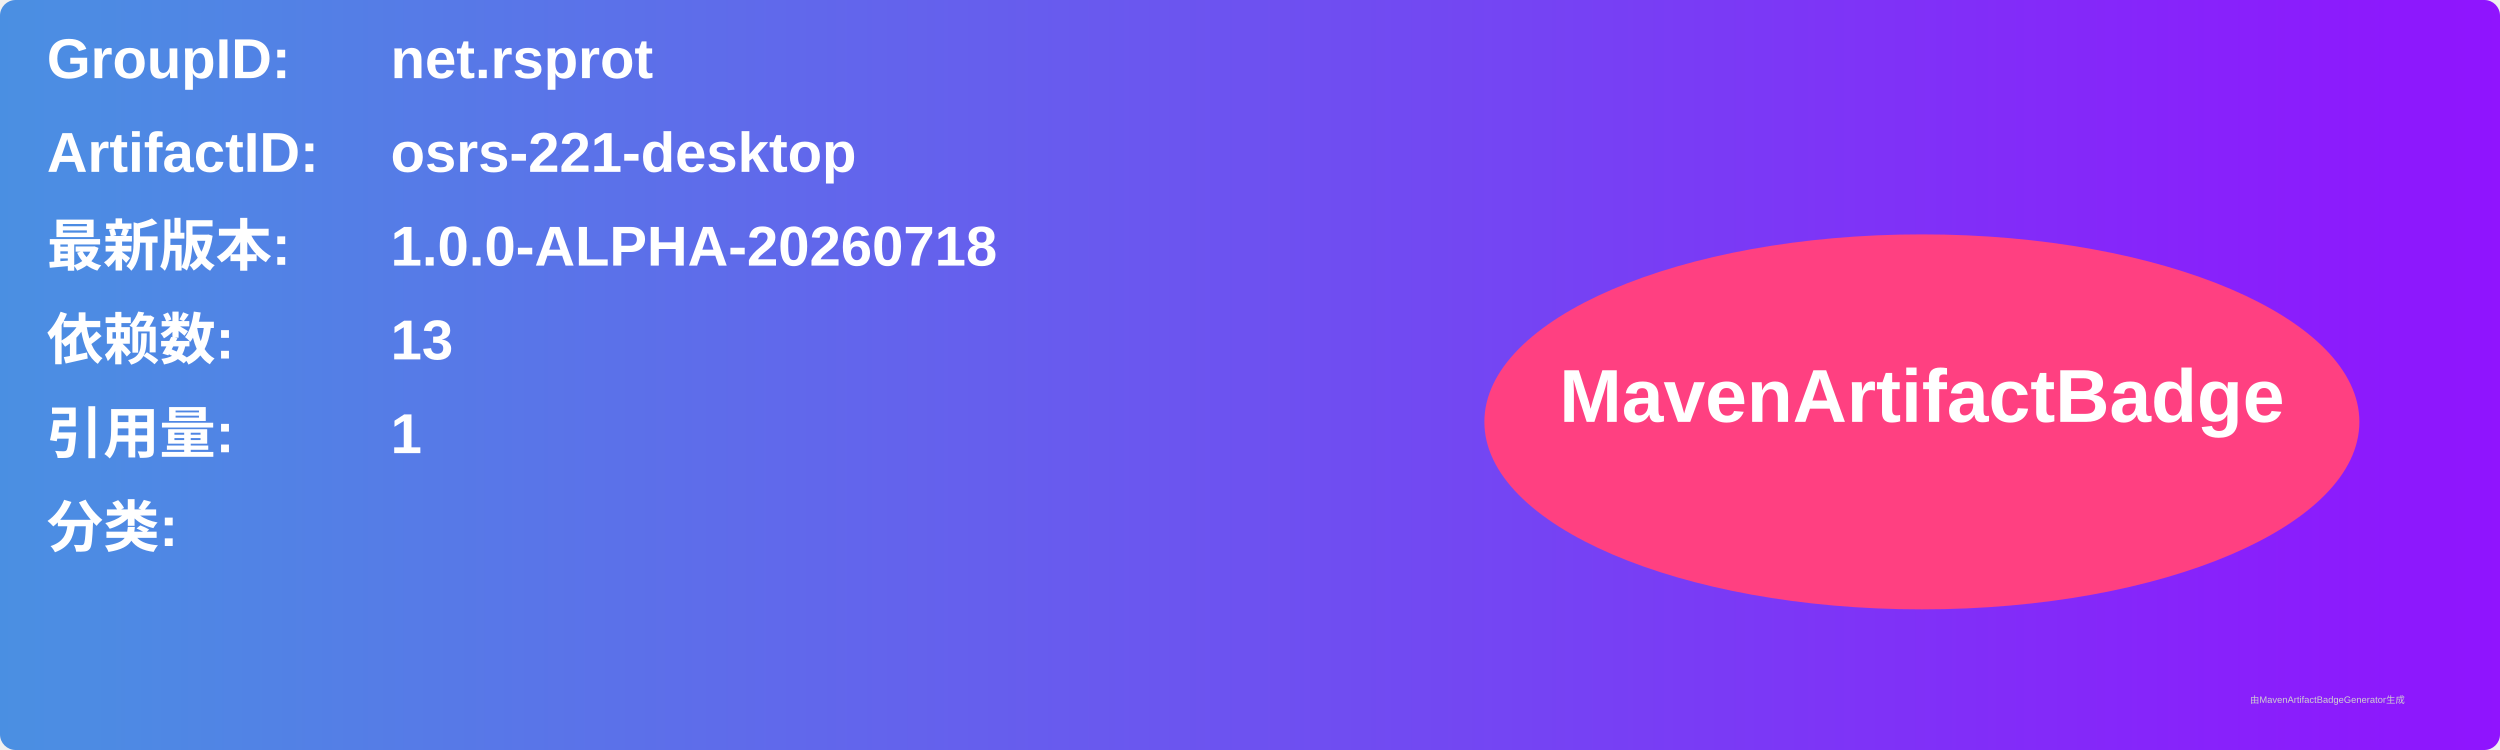
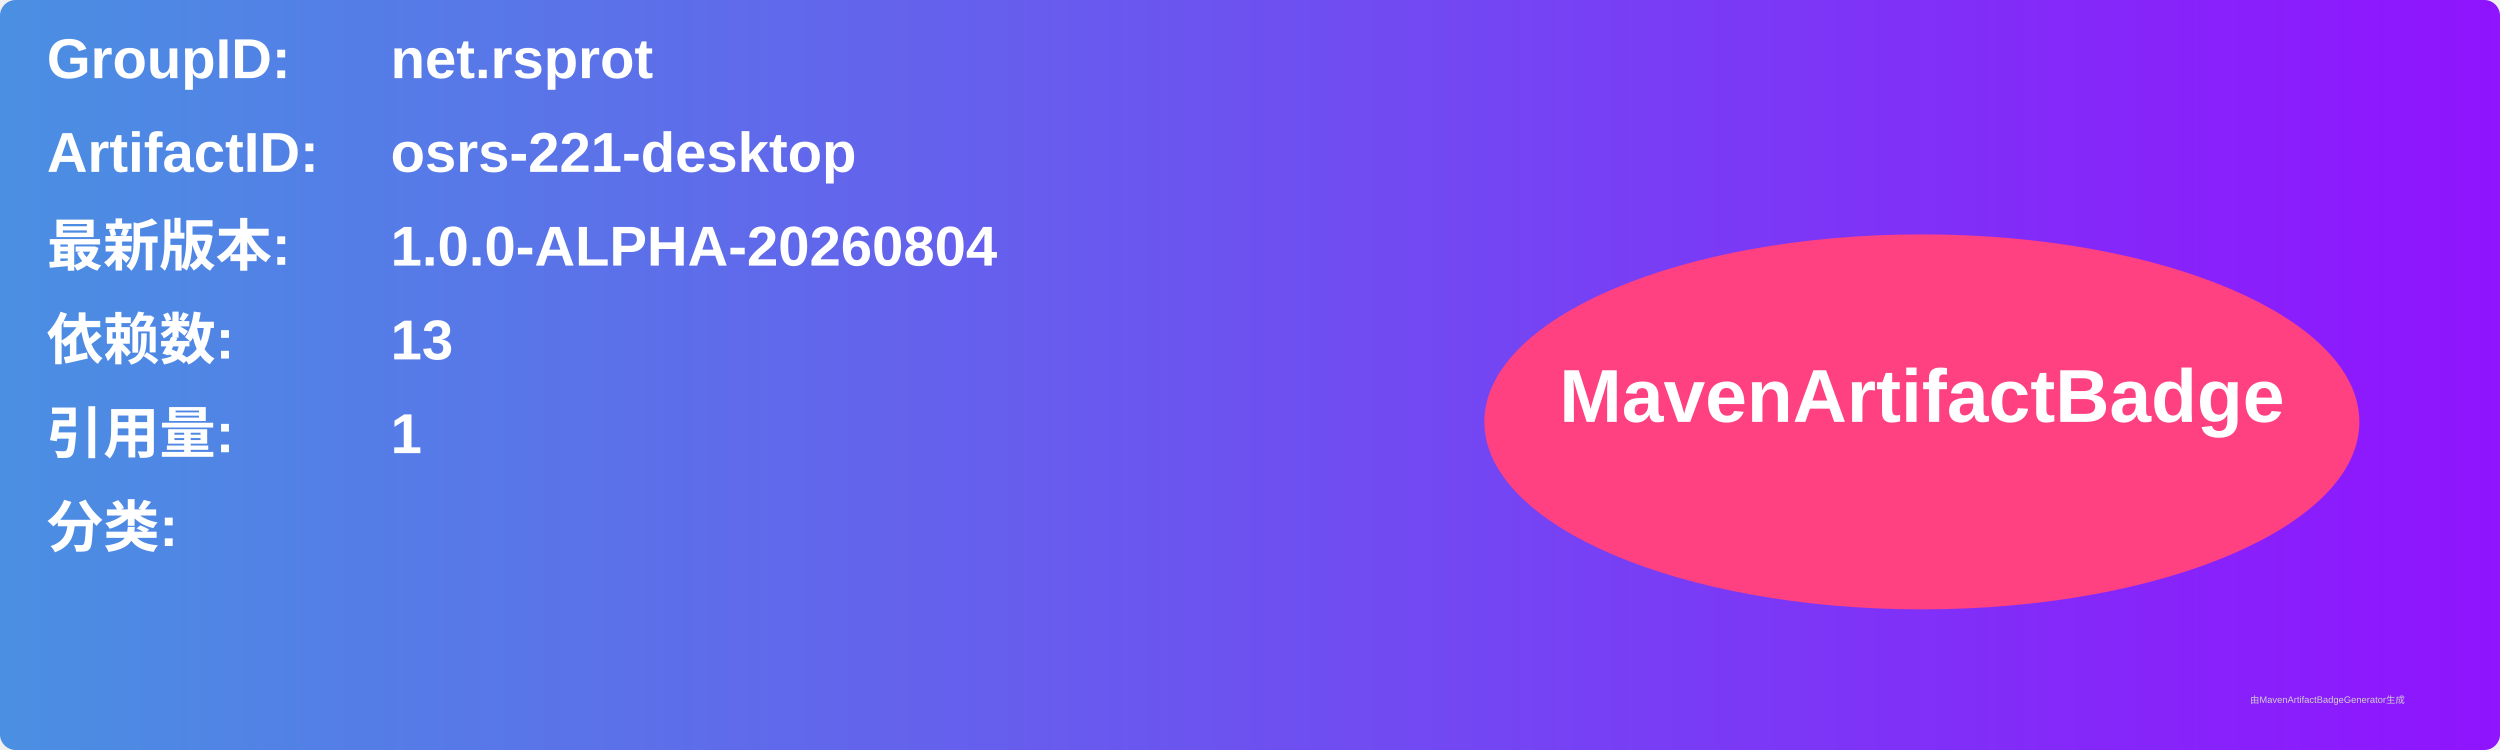
<svg xmlns="http://www.w3.org/2000/svg" width="800" height="240" viewBox="0 0 800 240">
  <linearGradient id="grad" x1="0%" y1="0%" x2="100%" y2="0%">
    <stop offset="0%" stop-color="#4a90e2" />
    <stop offset="100%" stop-color="#9013fe" />
  </linearGradient>
  <rect width="100%" height="100%" rx="5" ry="5" fill="url(#grad)" />
  <g transform="translate(15, 15)">
    <text x="0" y="10" font-family="Arial" font-size="18" fill="white" font-weight="bold" width="260">GroupID:</text>
    <text x="110" y="10" font-family="Arial" font-size="18" fill="white" font-weight="bold" width="460">net.rsprot</text>
    <text x="0" y="40" font-family="Arial" font-size="18" fill="white" font-weight="bold" width="260">ArtifactID:</text>
    <text x="110" y="40" font-family="Arial" font-size="18" fill="white" font-weight="bold" width="460">osrs-221-desktop</text>
    <text x="0" y="70" font-family="Arial" font-size="18" fill="white" font-weight="bold">最新版本:</text>
    <text x="110" y="70" font-family="Arial" font-size="18" fill="white" font-weight="bold">
-       <tspan font-weight="bold">1.0.0-ALPHA-20260718</tspan>
+       <tspan font-weight="bold">1.0.0-ALPHA-20260804</tspan>
    </text>
    <text x="0" y="100" font-family="Arial" font-size="18" fill="white" font-weight="bold">依赖数: </text>
    <text x="110" y="100" font-family="Arial" font-size="18" fill="white">
      <tspan font-weight="bold">13</tspan>
    </text>
    <text x="0" y="130" font-family="Arial" font-size="18" fill="white" font-weight="bold">引用量: </text>
    <text x="110" y="130" font-family="Arial" font-size="18" fill="white">
      <tspan font-weight="bold">1</tspan>
    </text>
    <text x="0" y="160" font-family="Arial" font-size="18" fill="white" font-weight="bold">分类:</text>
    <text x="10" y="190" font-family="Arial" font-size="10" fill="white">
      <tspan font-weight="bold" />
    </text>
    <ellipse cx="600" cy="120" rx="140" ry="60" fill="#ff4081" />
    <text x="600" y="120" text-anchor="middle" font-family="Arial" font-size="24" fill="white" font-weight="bold">MavenArtifactBadge</text>
  </g>
  <text x="720" y="225" font-family="Arial" font-size="3" fill="#d0d0d0">由MavenArtifactBadgeGenerator生成</text>
</svg>
